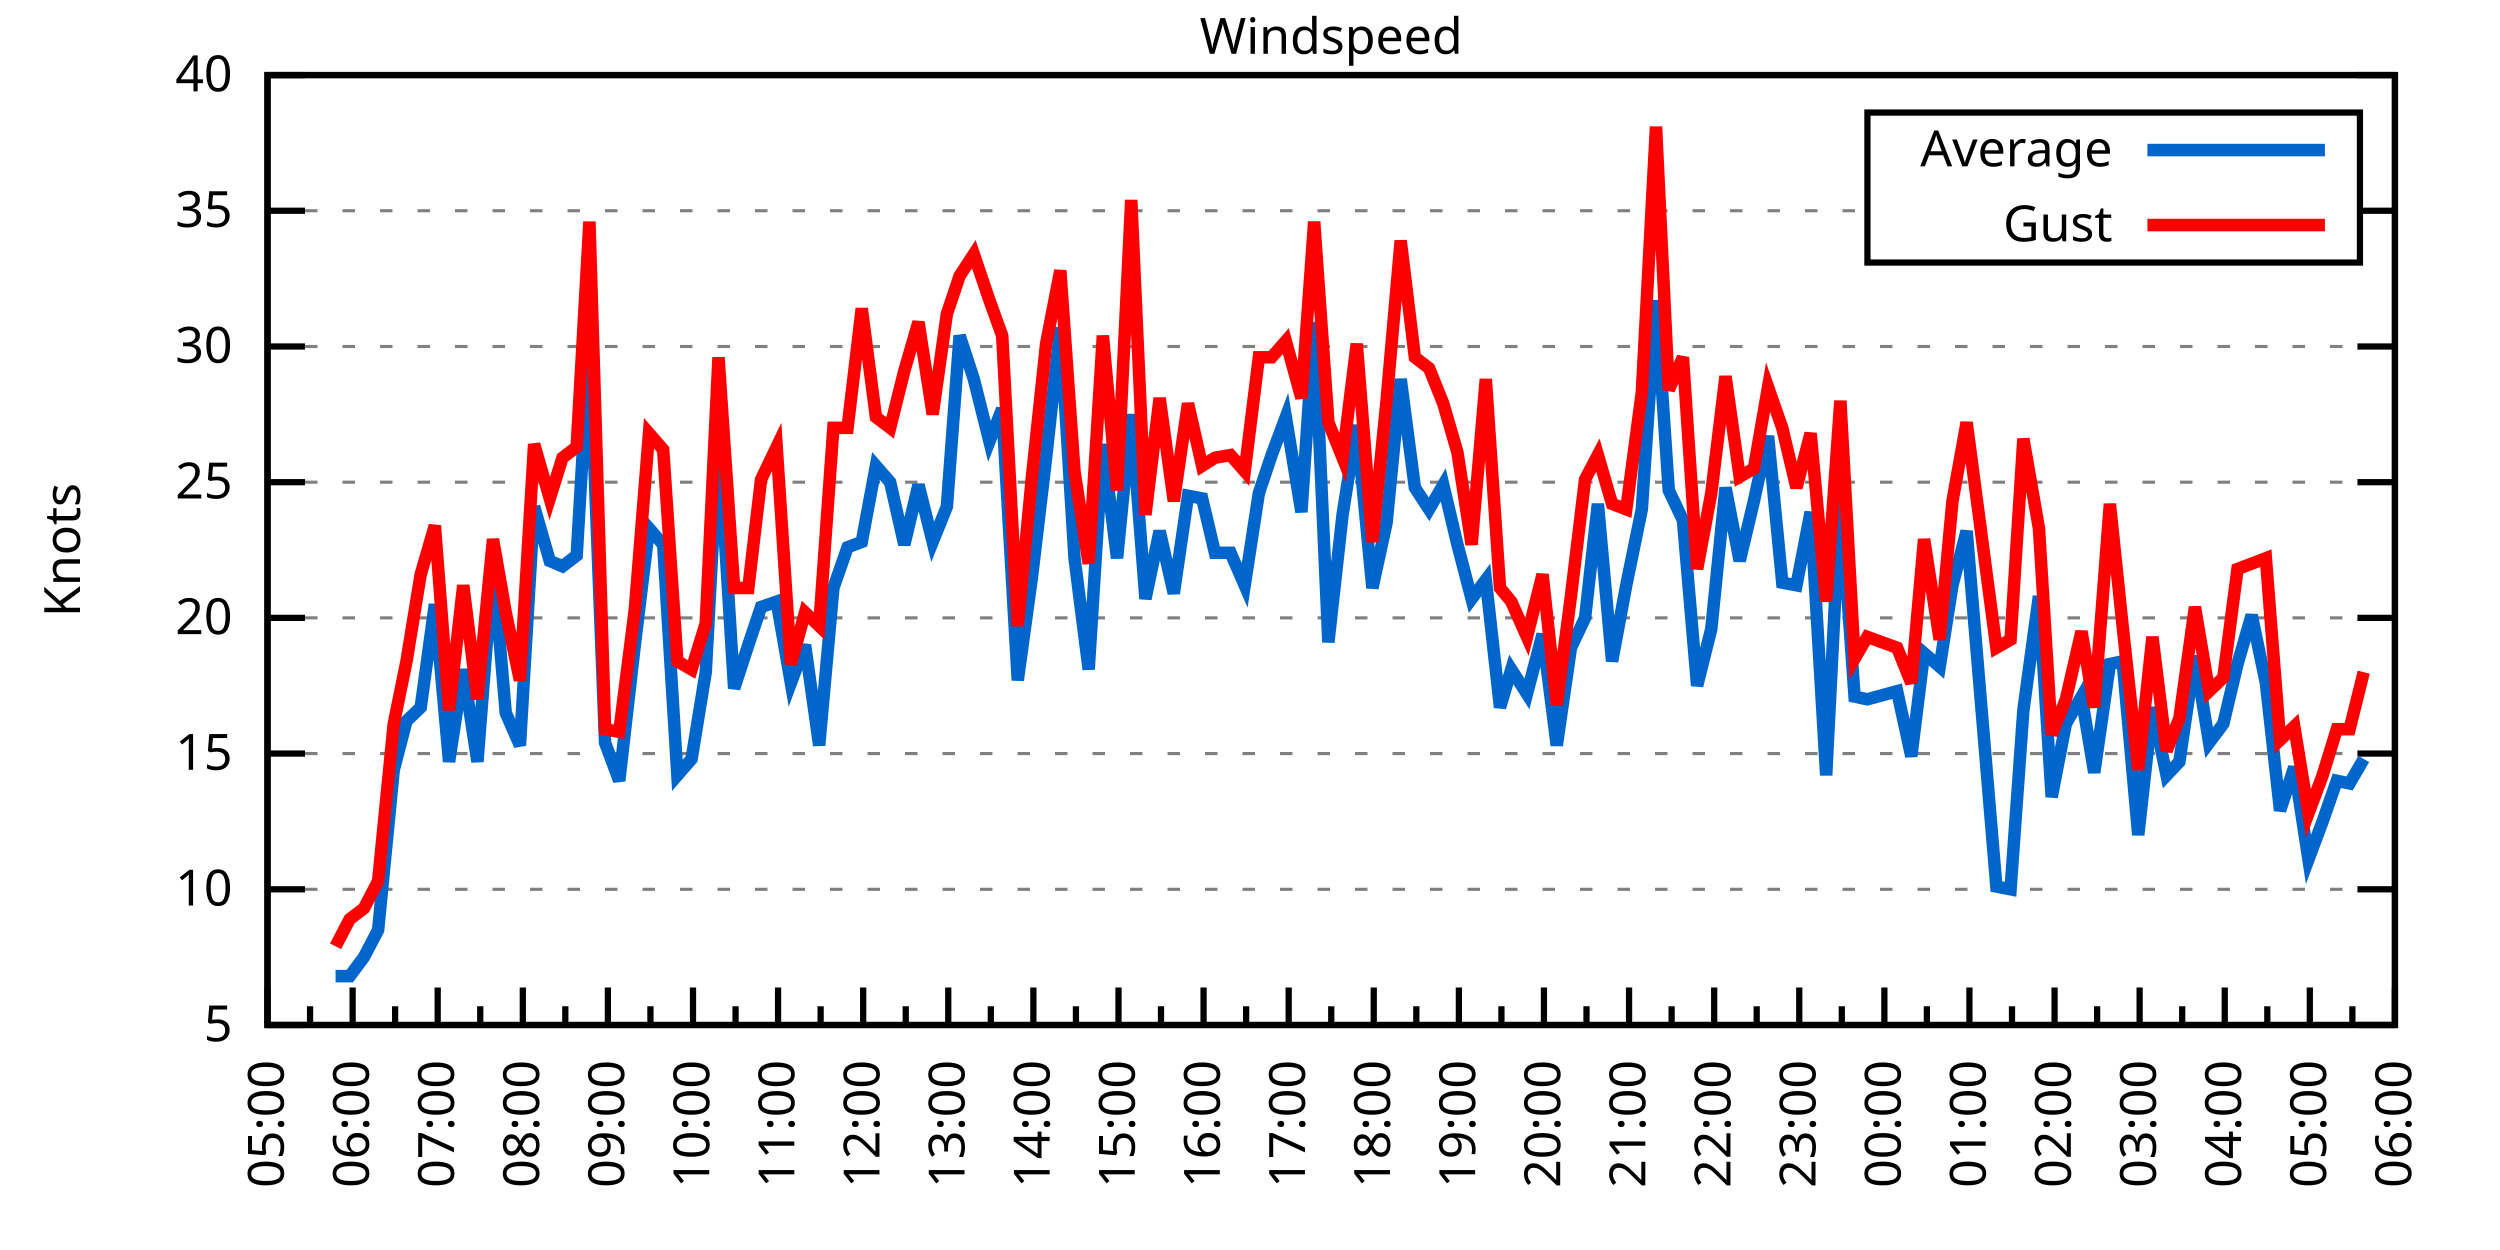
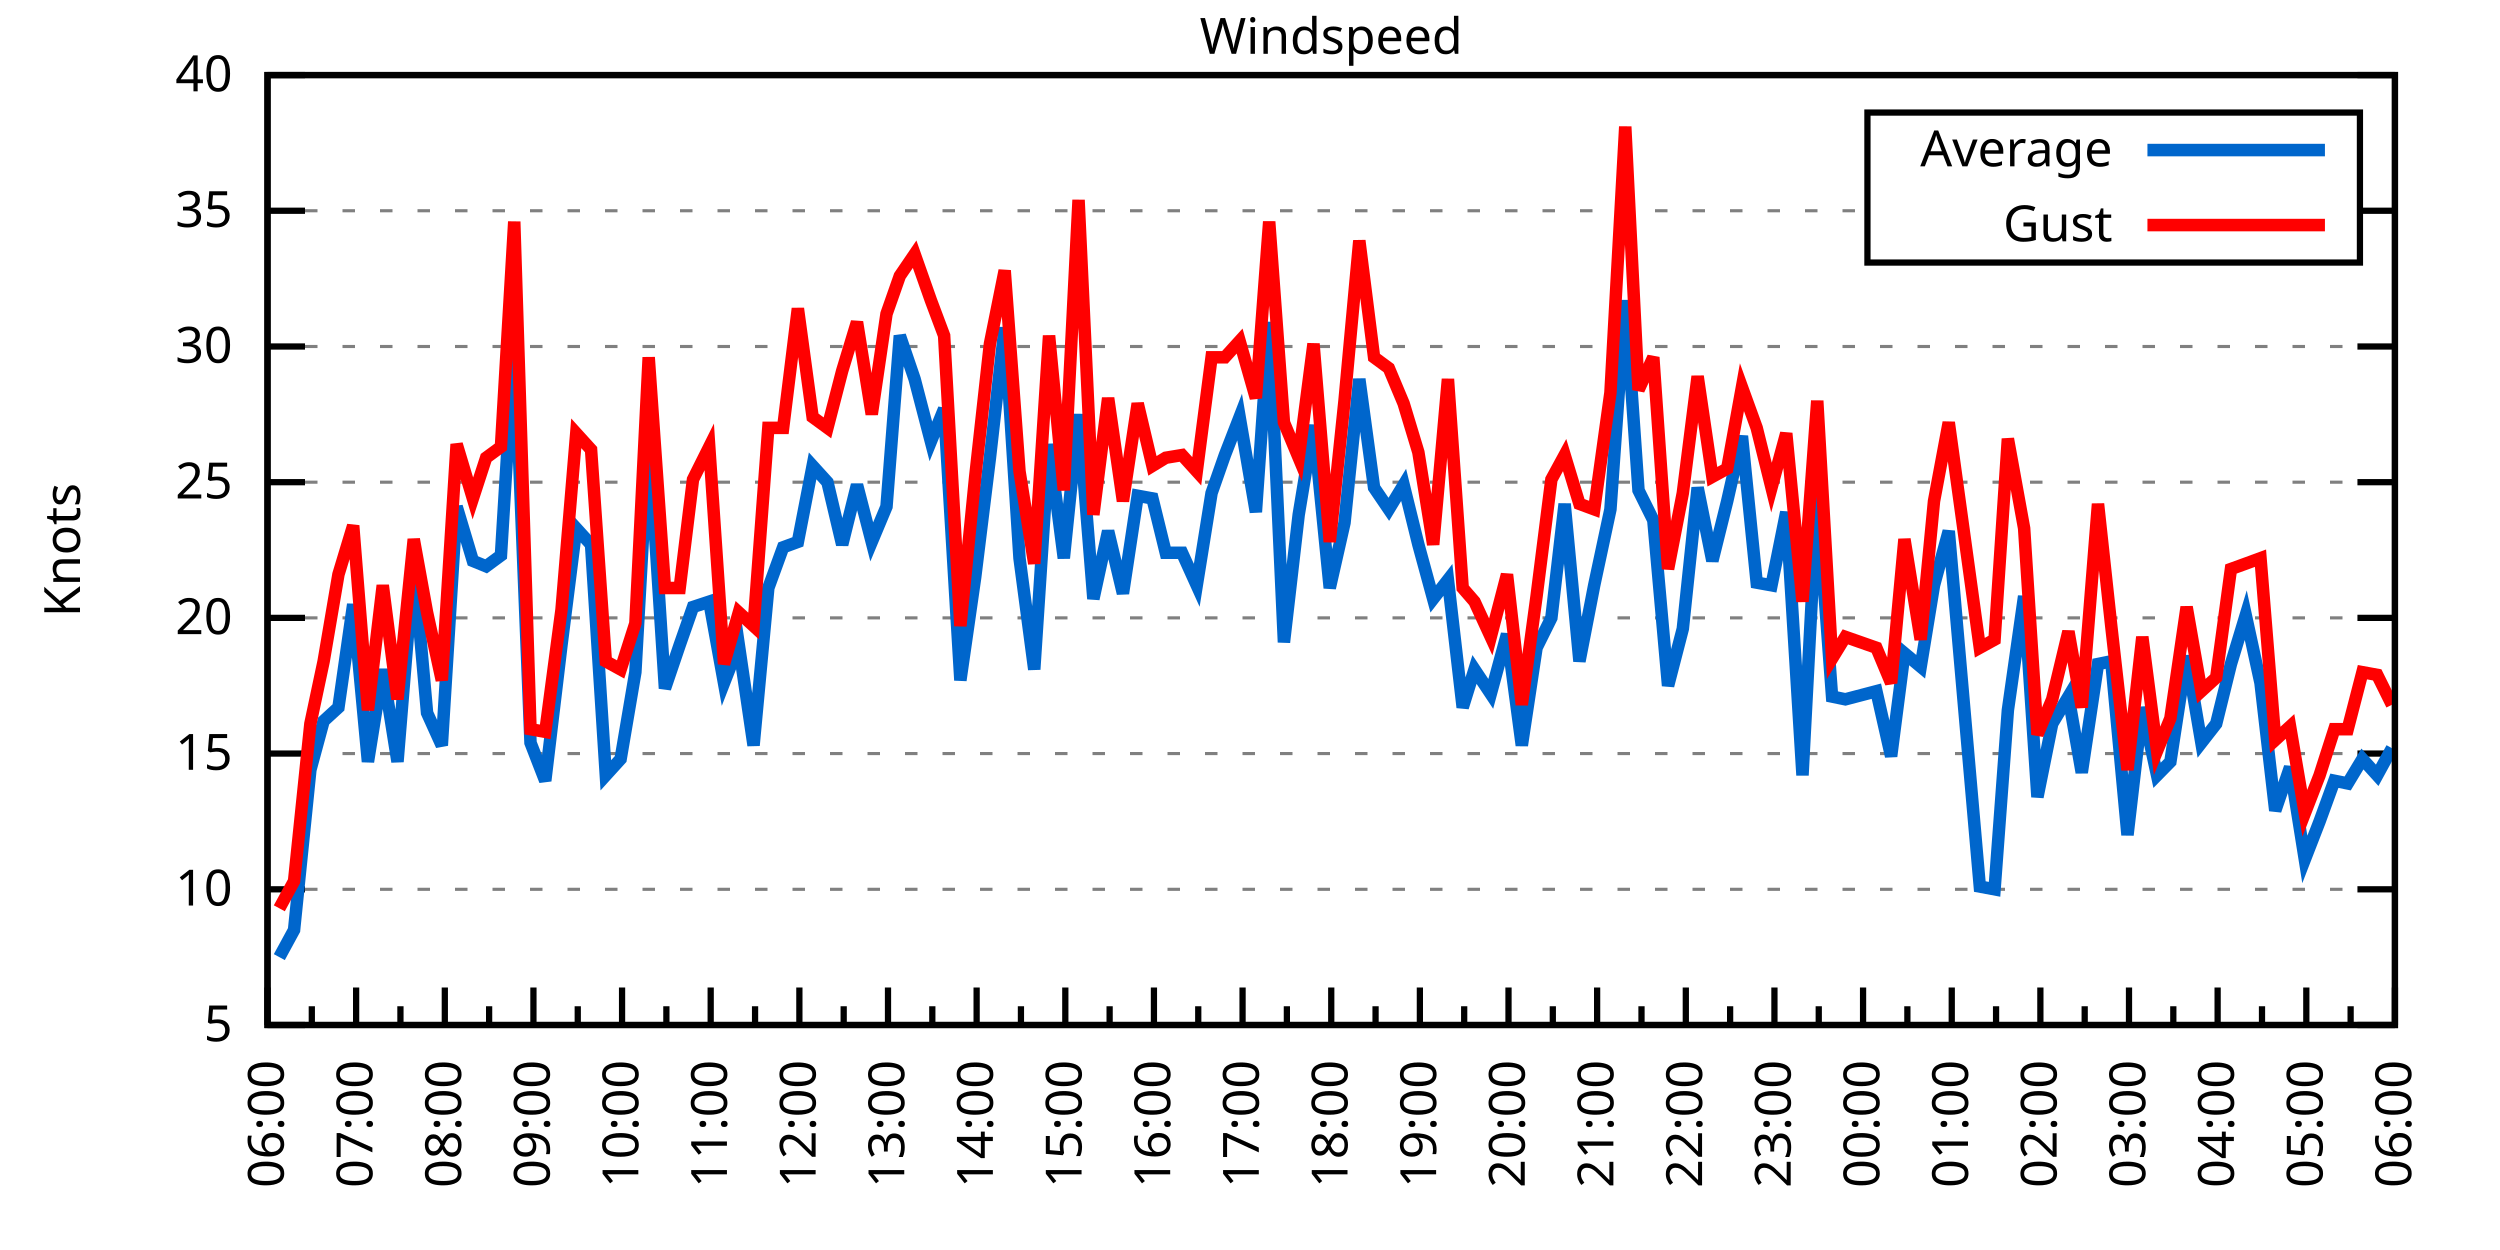
<svg xmlns="http://www.w3.org/2000/svg" xmlns:xlink="http://www.w3.org/1999/xlink" width="400" height="200" viewBox="0 0 400 200">
  <g id="gnuplot_canvas">
    <rect x="0" y="0" width="400" height="200" fill="none" />
    <defs>
      <circle id="gpDot" r="0.5" stroke-width="0.5" stroke="currentColor" />
      <path id="gpPt0" stroke-width="0.333" stroke="currentColor" d="M-1,0 h2 M0,-1 v2" />
      <path id="gpPt1" stroke-width="0.333" stroke="currentColor" d="M-1,-1 L1,1 M1,-1 L-1,1" />
      <path id="gpPt2" stroke-width="0.333" stroke="currentColor" d="M-1,0 L1,0 M0,-1 L0,1 M-1,-1 L1,1 M-1,1 L1,-1" />
      <rect id="gpPt3" stroke-width="0.333" stroke="currentColor" x="-1" y="-1" width="2" height="2" />
      <rect id="gpPt4" stroke-width="0.333" stroke="currentColor" fill="currentColor" x="-1" y="-1" width="2" height="2" />
      <circle id="gpPt5" stroke-width="0.333" stroke="currentColor" cx="0" cy="0" r="1" />
      <use xlink:href="#gpPt5" id="gpPt6" fill="currentColor" stroke="none" />
      <path id="gpPt7" stroke-width="0.333" stroke="currentColor" d="M0,-1.33 L-1.33,0.67 L1.33,0.67 z" />
      <use xlink:href="#gpPt7" id="gpPt8" fill="currentColor" stroke="none" />
      <use xlink:href="#gpPt7" id="gpPt9" stroke="currentColor" transform="rotate(180)" />
      <use xlink:href="#gpPt9" id="gpPt10" fill="currentColor" stroke="none" />
      <use xlink:href="#gpPt3" id="gpPt11" stroke="currentColor" transform="rotate(45)" />
      <use xlink:href="#gpPt11" id="gpPt12" fill="currentColor" stroke="none" />
      <path id="gpPt13" stroke-width="0.333" stroke="currentColor" d="M0,1.330 L1.265,0.411 L0.782,-1.067 L-0.782,-1.076 L-1.265,0.411 z" />
      <use xlink:href="#gpPt13" id="gpPt14" fill="currentColor" stroke="none" />
      <filter id="textbox" filterUnits="objectBoundingBox" x="0" y="0" height="1" width="1">
        <feFlood flood-color="white" flood-opacity="1" result="bgnd" />
        <feComposite in="SourceGraphic" in2="bgnd" operator="atop" />
      </filter>
      <filter id="greybox" filterUnits="objectBoundingBox" x="0" y="0" height="1" width="1">
        <feFlood flood-color="lightgrey" flood-opacity="1" result="grey" />
        <feComposite in="SourceGraphic" in2="grey" operator="atop" />
      </filter>
    </defs>
    <g fill="none" color="white" stroke="currentColor" stroke-width="1.00" stroke-linecap="butt" stroke-linejoin="miter">
</g>
    <g fill="none" color="black" stroke="currentColor" stroke-width="1.00" stroke-linecap="butt" stroke-linejoin="miter">
      <g stroke="none" shape-rendering="crispEdges">
        <polygon fill="rgb(255, 255, 255)" points="42.80,164.00 383.18,164.00 383.18,12.02 42.80,12.02 " />
      </g>
    </g>
    <g fill="none" color="black" stroke="currentColor" stroke-width="1.00" stroke-linecap="butt" stroke-linejoin="miter">
</g>
    <g fill="none" color="black" stroke="black" stroke-width="0.50" stroke-linecap="butt" stroke-linejoin="miter">
</g>
    <g fill="none" color="gray" stroke="currentColor" stroke-width="0.50" stroke-linecap="butt" stroke-linejoin="miter">
      <path stroke="gray" stroke-dasharray="2,4" class="gridline" d="M42.80,164.00 L383.19,164.00  " />
    </g>
    <g fill="none" color="gray" stroke="gray" stroke-width="1.00" stroke-linecap="butt" stroke-linejoin="miter">
</g>
    <g fill="none" color="black" stroke="currentColor" stroke-width="1.00" stroke-linecap="butt" stroke-linejoin="miter">
      <path stroke="black" d="M42.80,164.00 L48.80,164.00 M383.19,164.00 L377.19,164.00  " />
      <g transform="translate(37.20,166.60)" stroke="none" fill="black" font-family="Sans" font-size="8.00" text-anchor="end">
        <text>
          <tspan font-family="Sans"> 5</tspan>
        </text>
      </g>
    </g>
    <g fill="none" color="black" stroke="currentColor" stroke-width="1.00" stroke-linecap="butt" stroke-linejoin="miter">
</g>
    <g fill="none" color="black" stroke="black" stroke-width="0.50" stroke-linecap="butt" stroke-linejoin="miter">
</g>
    <g fill="none" color="gray" stroke="currentColor" stroke-width="0.50" stroke-linecap="butt" stroke-linejoin="miter">
      <path stroke="gray" stroke-dasharray="2,4" class="gridline" d="M42.80,142.29 L383.19,142.29  " />
    </g>
    <g fill="none" color="gray" stroke="gray" stroke-width="1.00" stroke-linecap="butt" stroke-linejoin="miter">
</g>
    <g fill="none" color="black" stroke="currentColor" stroke-width="1.00" stroke-linecap="butt" stroke-linejoin="miter">
      <path stroke="black" d="M42.80,142.29 L48.80,142.29 M383.19,142.29 L377.19,142.29  " />
      <g transform="translate(37.20,144.89)" stroke="none" fill="black" font-family="Sans" font-size="8.00" text-anchor="end">
        <text>
          <tspan font-family="Sans"> 10</tspan>
        </text>
      </g>
    </g>
    <g fill="none" color="black" stroke="currentColor" stroke-width="1.00" stroke-linecap="butt" stroke-linejoin="miter">
</g>
    <g fill="none" color="black" stroke="black" stroke-width="0.50" stroke-linecap="butt" stroke-linejoin="miter">
</g>
    <g fill="none" color="gray" stroke="currentColor" stroke-width="0.50" stroke-linecap="butt" stroke-linejoin="miter">
      <path stroke="gray" stroke-dasharray="2,4" class="gridline" d="M42.80,120.57 L383.19,120.57  " />
    </g>
    <g fill="none" color="gray" stroke="gray" stroke-width="1.00" stroke-linecap="butt" stroke-linejoin="miter">
</g>
    <g fill="none" color="black" stroke="currentColor" stroke-width="1.00" stroke-linecap="butt" stroke-linejoin="miter">
      <path stroke="black" d="M42.80,120.57 L48.80,120.57 M383.19,120.57 L377.19,120.57  " />
      <g transform="translate(37.20,123.17)" stroke="none" fill="black" font-family="Sans" font-size="8.00" text-anchor="end">
        <text>
          <tspan font-family="Sans"> 15</tspan>
        </text>
      </g>
    </g>
    <g fill="none" color="black" stroke="currentColor" stroke-width="1.00" stroke-linecap="butt" stroke-linejoin="miter">
</g>
    <g fill="none" color="black" stroke="black" stroke-width="0.50" stroke-linecap="butt" stroke-linejoin="miter">
</g>
    <g fill="none" color="gray" stroke="currentColor" stroke-width="0.50" stroke-linecap="butt" stroke-linejoin="miter">
      <path stroke="gray" stroke-dasharray="2,4" class="gridline" d="M42.80,98.86 L383.19,98.86  " />
    </g>
    <g fill="none" color="gray" stroke="gray" stroke-width="1.00" stroke-linecap="butt" stroke-linejoin="miter">
</g>
    <g fill="none" color="black" stroke="currentColor" stroke-width="1.00" stroke-linecap="butt" stroke-linejoin="miter">
      <path stroke="black" d="M42.80,98.86 L48.80,98.86 M383.19,98.86 L377.19,98.86  " />
      <g transform="translate(37.20,101.46)" stroke="none" fill="black" font-family="Sans" font-size="8.00" text-anchor="end">
        <text>
          <tspan font-family="Sans"> 20</tspan>
        </text>
      </g>
    </g>
    <g fill="none" color="black" stroke="currentColor" stroke-width="1.00" stroke-linecap="butt" stroke-linejoin="miter">
</g>
    <g fill="none" color="black" stroke="black" stroke-width="0.50" stroke-linecap="butt" stroke-linejoin="miter">
</g>
    <g fill="none" color="gray" stroke="currentColor" stroke-width="0.50" stroke-linecap="butt" stroke-linejoin="miter">
      <path stroke="gray" stroke-dasharray="2,4" class="gridline" d="M42.80,77.15 L383.19,77.15  " />
    </g>
    <g fill="none" color="gray" stroke="gray" stroke-width="1.00" stroke-linecap="butt" stroke-linejoin="miter">
</g>
    <g fill="none" color="black" stroke="currentColor" stroke-width="1.00" stroke-linecap="butt" stroke-linejoin="miter">
      <path stroke="black" d="M42.80,77.15 L48.80,77.15 M383.19,77.15 L377.19,77.15  " />
      <g transform="translate(37.20,79.75)" stroke="none" fill="black" font-family="Sans" font-size="8.00" text-anchor="end">
        <text>
          <tspan font-family="Sans"> 25</tspan>
        </text>
      </g>
    </g>
    <g fill="none" color="black" stroke="currentColor" stroke-width="1.00" stroke-linecap="butt" stroke-linejoin="miter">
</g>
    <g fill="none" color="black" stroke="black" stroke-width="0.50" stroke-linecap="butt" stroke-linejoin="miter">
</g>
    <g fill="none" color="gray" stroke="currentColor" stroke-width="0.50" stroke-linecap="butt" stroke-linejoin="miter">
      <path stroke="gray" stroke-dasharray="2,4" class="gridline" d="M42.80,55.44 L383.19,55.44  " />
    </g>
    <g fill="none" color="gray" stroke="gray" stroke-width="1.00" stroke-linecap="butt" stroke-linejoin="miter">
</g>
    <g fill="none" color="black" stroke="currentColor" stroke-width="1.00" stroke-linecap="butt" stroke-linejoin="miter">
      <path stroke="black" d="M42.80,55.44 L48.80,55.44 M383.19,55.44 L377.19,55.44  " />
      <g transform="translate(37.20,58.04)" stroke="none" fill="black" font-family="Sans" font-size="8.00" text-anchor="end">
        <text>
          <tspan font-family="Sans"> 30</tspan>
        </text>
      </g>
    </g>
    <g fill="none" color="black" stroke="currentColor" stroke-width="1.00" stroke-linecap="butt" stroke-linejoin="miter">
</g>
    <g fill="none" color="black" stroke="black" stroke-width="0.50" stroke-linecap="butt" stroke-linejoin="miter">
</g>
    <g fill="none" color="gray" stroke="currentColor" stroke-width="0.50" stroke-linecap="butt" stroke-linejoin="miter">
      <path stroke="gray" stroke-dasharray="2,4" class="gridline" d="M42.80,33.72 L298.79,33.72 M377.59,33.72 L383.19,33.72  " />
    </g>
    <g fill="none" color="gray" stroke="gray" stroke-width="1.00" stroke-linecap="butt" stroke-linejoin="miter">
</g>
    <g fill="none" color="black" stroke="currentColor" stroke-width="1.00" stroke-linecap="butt" stroke-linejoin="miter">
      <path stroke="black" d="M42.80,33.72 L48.80,33.72 M383.19,33.72 L377.19,33.72  " />
      <g transform="translate(37.20,36.32)" stroke="none" fill="black" font-family="Sans" font-size="8.00" text-anchor="end">
        <text>
          <tspan font-family="Sans"> 35</tspan>
        </text>
      </g>
    </g>
    <g fill="none" color="black" stroke="currentColor" stroke-width="1.00" stroke-linecap="butt" stroke-linejoin="miter">
</g>
    <g fill="none" color="black" stroke="black" stroke-width="0.50" stroke-linecap="butt" stroke-linejoin="miter">
</g>
    <g fill="none" color="gray" stroke="currentColor" stroke-width="0.50" stroke-linecap="butt" stroke-linejoin="miter">
      <path stroke="gray" stroke-dasharray="2,4" class="gridline" d="M42.80,12.01 L383.19,12.01  " />
    </g>
    <g fill="none" color="gray" stroke="gray" stroke-width="1.00" stroke-linecap="butt" stroke-linejoin="miter">
</g>
    <g fill="none" color="black" stroke="currentColor" stroke-width="1.00" stroke-linecap="butt" stroke-linejoin="miter">
      <path stroke="black" d="M42.80,12.01 L48.80,12.01 M383.19,12.01 L377.19,12.01  " />
      <g transform="translate(37.20,14.61)" stroke="none" fill="black" font-family="Sans" font-size="8.00" text-anchor="end">
        <text>
          <tspan font-family="Sans"> 40</tspan>
        </text>
      </g>
    </g>
    <g fill="none" color="black" stroke="currentColor" stroke-width="1.00" stroke-linecap="butt" stroke-linejoin="miter">
      <path stroke="black" d="M42.80,164.00 L42.80,158.00  " />
      <g transform="translate(45.40,169.60) rotate(270)" stroke="none" fill="black" font-family="Sans" font-size="8.00" text-anchor="end">
        <text>
+           <tspan font-family="Sans">06:00</tspan>
+         </text>
+       </g>
+     </g>
+     <g fill="none" color="black" stroke="currentColor" stroke-width="1.00" stroke-linecap="butt" stroke-linejoin="miter">
+       <path stroke="black" d="M49.89,164.00 L49.89,161.00 M56.98,164.00 L56.98,158.00  " />
+       <g transform="translate(59.58,169.60) rotate(270)" stroke="none" fill="black" font-family="Sans" font-size="8.00" text-anchor="end">
+         <text>
+           <tspan font-family="Sans">07:00</tspan>
+         </text>
+       </g>
+     </g>
+     <g fill="none" color="black" stroke="currentColor" stroke-width="1.00" stroke-linecap="butt" stroke-linejoin="miter">
+       <path stroke="black" d="M64.07,164.00 L64.07,161.00 M71.17,164.00 L71.17,158.00  " />
+       <g transform="translate(73.77,169.60) rotate(270)" stroke="none" fill="black" font-family="Sans" font-size="8.00" text-anchor="end">
+         <text>
+           <tspan font-family="Sans">08:00</tspan>
+         </text>
+       </g>
+     </g>
+     <g fill="none" color="black" stroke="currentColor" stroke-width="1.00" stroke-linecap="butt" stroke-linejoin="miter">
+       <path stroke="black" d="M78.26,164.00 L78.26,161.00 M85.35,164.00 L85.35,158.00  " />
+       <g transform="translate(87.95,169.60) rotate(270)" stroke="none" fill="black" font-family="Sans" font-size="8.00" text-anchor="end">
+         <text>
+           <tspan font-family="Sans">09:00</tspan>
+         </text>
+       </g>
+     </g>
+     <g fill="none" color="black" stroke="currentColor" stroke-width="1.00" stroke-linecap="butt" stroke-linejoin="miter">
+       <path stroke="black" d="M92.44,164.00 L92.44,161.00 M99.53,164.00 L99.53,158.00  " />
+       <g transform="translate(102.13,169.60) rotate(270)" stroke="none" fill="black" font-family="Sans" font-size="8.00" text-anchor="end">
+         <text>
+           <tspan font-family="Sans">10:00</tspan>
+         </text>
+       </g>
+     </g>
+     <g fill="none" color="black" stroke="currentColor" stroke-width="1.00" stroke-linecap="butt" stroke-linejoin="miter">
+       <path stroke="black" d="M106.62,164.00 L106.62,161.00 M113.71,164.00 L113.71,158.00  " />
+       <g transform="translate(116.31,169.60) rotate(270)" stroke="none" fill="black" font-family="Sans" font-size="8.00" text-anchor="end">
+         <text>
+           <tspan font-family="Sans">11:00</tspan>
+         </text>
+       </g>
+     </g>
+     <g fill="none" color="black" stroke="currentColor" stroke-width="1.00" stroke-linecap="butt" stroke-linejoin="miter">
+       <path stroke="black" d="M120.81,164.00 L120.81,161.00 M127.90,164.00 L127.90,158.00  " />
+       <g transform="translate(130.50,169.60) rotate(270)" stroke="none" fill="black" font-family="Sans" font-size="8.00" text-anchor="end">
+         <text>
+           <tspan font-family="Sans">12:00</tspan>
+         </text>
+       </g>
+     </g>
+     <g fill="none" color="black" stroke="currentColor" stroke-width="1.00" stroke-linecap="butt" stroke-linejoin="miter">
+       <path stroke="black" d="M134.99,164.00 L134.99,161.00 M142.08,164.00 L142.08,158.00  " />
+       <g transform="translate(144.68,169.60) rotate(270)" stroke="none" fill="black" font-family="Sans" font-size="8.00" text-anchor="end">
+         <text>
+           <tspan font-family="Sans">13:00</tspan>
+         </text>
+       </g>
+     </g>
+     <g fill="none" color="black" stroke="currentColor" stroke-width="1.00" stroke-linecap="butt" stroke-linejoin="miter">
+       <path stroke="black" d="M149.17,164.00 L149.17,161.00 M156.26,164.00 L156.26,158.00  " />
+       <g transform="translate(158.86,169.60) rotate(270)" stroke="none" fill="black" font-family="Sans" font-size="8.00" text-anchor="end">
+         <text>
+           <tspan font-family="Sans">14:00</tspan>
+         </text>
+       </g>
+     </g>
+     <g fill="none" color="black" stroke="currentColor" stroke-width="1.00" stroke-linecap="butt" stroke-linejoin="miter">
+       <path stroke="black" d="M163.35,164.00 L163.35,161.00 M170.45,164.00 L170.45,158.00  " />
+       <g transform="translate(173.05,169.60) rotate(270)" stroke="none" fill="black" font-family="Sans" font-size="8.00" text-anchor="end">
+         <text>
+           <tspan font-family="Sans">15:00</tspan>
+         </text>
+       </g>
+     </g>
+     <g fill="none" color="black" stroke="currentColor" stroke-width="1.00" stroke-linecap="butt" stroke-linejoin="miter">
+       <path stroke="black" d="M177.54,164.00 L177.54,161.00 M184.63,164.00 L184.63,158.00  " />
+       <g transform="translate(187.23,169.60) rotate(270)" stroke="none" fill="black" font-family="Sans" font-size="8.00" text-anchor="end">
+         <text>
+           <tspan font-family="Sans">16:00</tspan>
+         </text>
+       </g>
+     </g>
+     <g fill="none" color="black" stroke="currentColor" stroke-width="1.00" stroke-linecap="butt" stroke-linejoin="miter">
+       <path stroke="black" d="M191.72,164.00 L191.72,161.00 M198.81,164.00 L198.81,158.00  " />
+       <g transform="translate(201.41,169.60) rotate(270)" stroke="none" fill="black" font-family="Sans" font-size="8.00" text-anchor="end">
+         <text>
+           <tspan font-family="Sans">17:00</tspan>
+         </text>
+       </g>
+     </g>
+     <g fill="none" color="black" stroke="currentColor" stroke-width="1.00" stroke-linecap="butt" stroke-linejoin="miter">
+       <path stroke="black" d="M205.90,164.00 L205.90,161.00 M213.00,164.00 L213.00,158.00  " />
+       <g transform="translate(215.60,169.60) rotate(270)" stroke="none" fill="black" font-family="Sans" font-size="8.00" text-anchor="end">
+         <text>
+           <tspan font-family="Sans">18:00</tspan>
+         </text>
+       </g>
+     </g>
+     <g fill="none" color="black" stroke="currentColor" stroke-width="1.00" stroke-linecap="butt" stroke-linejoin="miter">
+       <path stroke="black" d="M220.09,164.00 L220.09,161.00 M227.18,164.00 L227.18,158.00  " />
+       <g transform="translate(229.78,169.60) rotate(270)" stroke="none" fill="black" font-family="Sans" font-size="8.00" text-anchor="end">
+         <text>
+           <tspan font-family="Sans">19:00</tspan>
+         </text>
+       </g>
+     </g>
+     <g fill="none" color="black" stroke="currentColor" stroke-width="1.00" stroke-linecap="butt" stroke-linejoin="miter">
+       <path stroke="black" d="M234.27,164.00 L234.27,161.00 M241.36,164.00 L241.36,158.00  " />
+       <g transform="translate(243.96,169.60) rotate(270)" stroke="none" fill="black" font-family="Sans" font-size="8.00" text-anchor="end">
+         <text>
+           <tspan font-family="Sans">20:00</tspan>
+         </text>
+       </g>
+     </g>
+     <g fill="none" color="black" stroke="currentColor" stroke-width="1.00" stroke-linecap="butt" stroke-linejoin="miter">
+       <path stroke="black" d="M248.45,164.00 L248.45,161.00 M255.54,164.00 L255.54,158.00  " />
+       <g transform="translate(258.14,169.60) rotate(270)" stroke="none" fill="black" font-family="Sans" font-size="8.00" text-anchor="end">
+         <text>
+           <tspan font-family="Sans">21:00</tspan>
+         </text>
+       </g>
+     </g>
+     <g fill="none" color="black" stroke="currentColor" stroke-width="1.00" stroke-linecap="butt" stroke-linejoin="miter">
+       <path stroke="black" d="M262.64,164.00 L262.64,161.00 M269.73,164.00 L269.73,158.00  " />
+       <g transform="translate(272.33,169.60) rotate(270)" stroke="none" fill="black" font-family="Sans" font-size="8.00" text-anchor="end">
+         <text>
+           <tspan font-family="Sans">22:00</tspan>
+         </text>
+       </g>
+     </g>
+     <g fill="none" color="black" stroke="currentColor" stroke-width="1.00" stroke-linecap="butt" stroke-linejoin="miter">
+       <path stroke="black" d="M276.82,164.00 L276.82,161.00 M283.91,164.00 L283.91,158.00  " />
+       <g transform="translate(286.51,169.60) rotate(270)" stroke="none" fill="black" font-family="Sans" font-size="8.00" text-anchor="end">
+         <text>
+           <tspan font-family="Sans">23:00</tspan>
+         </text>
+       </g>
+     </g>
+     <g fill="none" color="black" stroke="currentColor" stroke-width="1.00" stroke-linecap="butt" stroke-linejoin="miter">
+       <path stroke="black" d="M291.00,164.00 L291.00,161.00 M298.09,164.00 L298.09,158.00  " />
+       <g transform="translate(300.69,169.60) rotate(270)" stroke="none" fill="black" font-family="Sans" font-size="8.00" text-anchor="end">
+         <text>
+           <tspan font-family="Sans">00:00</tspan>
+         </text>
+       </g>
+     </g>
+     <g fill="none" color="black" stroke="currentColor" stroke-width="1.00" stroke-linecap="butt" stroke-linejoin="miter">
+       <path stroke="black" d="M305.18,164.00 L305.18,161.00 M312.28,164.00 L312.28,158.00  " />
+       <g transform="translate(314.88,169.60) rotate(270)" stroke="none" fill="black" font-family="Sans" font-size="8.00" text-anchor="end">
+         <text>
+           <tspan font-family="Sans">01:00</tspan>
+         </text>
+       </g>
+     </g>
+     <g fill="none" color="black" stroke="currentColor" stroke-width="1.00" stroke-linecap="butt" stroke-linejoin="miter">
+       <path stroke="black" d="M319.37,164.00 L319.37,161.00 M326.46,164.00 L326.46,158.00  " />
+       <g transform="translate(329.06,169.60) rotate(270)" stroke="none" fill="black" font-family="Sans" font-size="8.00" text-anchor="end">
+         <text>
+           <tspan font-family="Sans">02:00</tspan>
+         </text>
+       </g>
+     </g>
+     <g fill="none" color="black" stroke="currentColor" stroke-width="1.00" stroke-linecap="butt" stroke-linejoin="miter">
+       <path stroke="black" d="M333.55,164.00 L333.55,161.00 M340.64,164.00 L340.64,158.00  " />
+       <g transform="translate(343.24,169.60) rotate(270)" stroke="none" fill="black" font-family="Sans" font-size="8.00" text-anchor="end">
+         <text>
+           <tspan font-family="Sans">03:00</tspan>
+         </text>
+       </g>
+     </g>
+     <g fill="none" color="black" stroke="currentColor" stroke-width="1.00" stroke-linecap="butt" stroke-linejoin="miter">
+       <path stroke="black" d="M347.73,164.00 L347.73,161.00 M354.82,164.00 L354.82,158.00  " />
+       <g transform="translate(357.42,169.60) rotate(270)" stroke="none" fill="black" font-family="Sans" font-size="8.00" text-anchor="end">
+         <text>
+           <tspan font-family="Sans">04:00</tspan>
+         </text>
+       </g>
+     </g>
+     <g fill="none" color="black" stroke="currentColor" stroke-width="1.00" stroke-linecap="butt" stroke-linejoin="miter">
+       <path stroke="black" d="M361.92,164.00 L361.92,161.00 M369.01,164.00 L369.01,158.00  " />
+       <g transform="translate(371.61,169.60) rotate(270)" stroke="none" fill="black" font-family="Sans" font-size="8.00" text-anchor="end">
+         <text>
          <tspan font-family="Sans">05:00</tspan>
        </text>
      </g>
    </g>
    <g fill="none" color="black" stroke="currentColor" stroke-width="1.00" stroke-linecap="butt" stroke-linejoin="miter">
-       <path stroke="black" d="M49.61,164.00 L49.61,161.00 M56.42,164.00 L56.42,158.00  " />
-       <g transform="translate(59.02,169.60) rotate(270)" stroke="none" fill="black" font-family="Sans" font-size="8.00" text-anchor="end">
-         <text>
-           <tspan font-family="Sans">06:00</tspan>
-         </text>
-       </g>
-     </g>
-     <g fill="none" color="black" stroke="currentColor" stroke-width="1.00" stroke-linecap="butt" stroke-linejoin="miter">
-       <path stroke="black" d="M63.22,164.00 L63.22,161.00 M70.03,164.00 L70.03,158.00  " />
-       <g transform="translate(72.63,169.60) rotate(270)" stroke="none" fill="black" font-family="Sans" font-size="8.00" text-anchor="end">
-         <text>
-           <tspan font-family="Sans">07:00</tspan>
-         </text>
-       </g>
-     </g>
-     <g fill="none" color="black" stroke="currentColor" stroke-width="1.00" stroke-linecap="butt" stroke-linejoin="miter">
-       <path stroke="black" d="M76.84,164.00 L76.84,161.00 M83.65,164.00 L83.65,158.00  " />
-       <g transform="translate(86.25,169.60) rotate(270)" stroke="none" fill="black" font-family="Sans" font-size="8.00" text-anchor="end">
-         <text>
-           <tspan font-family="Sans">08:00</tspan>
-         </text>
-       </g>
-     </g>
-     <g fill="none" color="black" stroke="currentColor" stroke-width="1.00" stroke-linecap="butt" stroke-linejoin="miter">
-       <path stroke="black" d="M90.45,164.00 L90.45,161.00 M97.26,164.00 L97.26,158.00  " />
-       <g transform="translate(99.86,169.60) rotate(270)" stroke="none" fill="black" font-family="Sans" font-size="8.00" text-anchor="end">
-         <text>
-           <tspan font-family="Sans">09:00</tspan>
-         </text>
-       </g>
-     </g>
-     <g fill="none" color="black" stroke="currentColor" stroke-width="1.00" stroke-linecap="butt" stroke-linejoin="miter">
-       <path stroke="black" d="M104.07,164.00 L104.07,161.00 M110.88,164.00 L110.88,158.00  " />
-       <g transform="translate(113.48,169.60) rotate(270)" stroke="none" fill="black" font-family="Sans" font-size="8.00" text-anchor="end">
-         <text>
-           <tspan font-family="Sans">10:00</tspan>
-         </text>
-       </g>
-     </g>
-     <g fill="none" color="black" stroke="currentColor" stroke-width="1.00" stroke-linecap="butt" stroke-linejoin="miter">
-       <path stroke="black" d="M117.69,164.00 L117.69,161.00 M124.49,164.00 L124.49,158.00  " />
-       <g transform="translate(127.09,169.60) rotate(270)" stroke="none" fill="black" font-family="Sans" font-size="8.00" text-anchor="end">
-         <text>
-           <tspan font-family="Sans">11:00</tspan>
-         </text>
-       </g>
-     </g>
-     <g fill="none" color="black" stroke="currentColor" stroke-width="1.00" stroke-linecap="butt" stroke-linejoin="miter">
-       <path stroke="black" d="M131.30,164.00 L131.30,161.00 M138.11,164.00 L138.11,158.00  " />
-       <g transform="translate(140.71,169.60) rotate(270)" stroke="none" fill="black" font-family="Sans" font-size="8.00" text-anchor="end">
-         <text>
-           <tspan font-family="Sans">12:00</tspan>
-         </text>
-       </g>
-     </g>
-     <g fill="none" color="black" stroke="currentColor" stroke-width="1.00" stroke-linecap="butt" stroke-linejoin="miter">
-       <path stroke="black" d="M144.92,164.00 L144.92,161.00 M151.72,164.00 L151.72,158.00  " />
-       <g transform="translate(154.32,169.60) rotate(270)" stroke="none" fill="black" font-family="Sans" font-size="8.00" text-anchor="end">
-         <text>
-           <tspan font-family="Sans">13:00</tspan>
-         </text>
-       </g>
-     </g>
-     <g fill="none" color="black" stroke="currentColor" stroke-width="1.00" stroke-linecap="butt" stroke-linejoin="miter">
-       <path stroke="black" d="M158.53,164.00 L158.53,161.00 M165.34,164.00 L165.34,158.00  " />
-       <g transform="translate(167.94,169.60) rotate(270)" stroke="none" fill="black" font-family="Sans" font-size="8.00" text-anchor="end">
-         <text>
-           <tspan font-family="Sans">14:00</tspan>
-         </text>
-       </g>
-     </g>
-     <g fill="none" color="black" stroke="currentColor" stroke-width="1.00" stroke-linecap="butt" stroke-linejoin="miter">
-       <path stroke="black" d="M172.15,164.00 L172.15,161.00 M178.96,164.00 L178.96,158.00  " />
-       <g transform="translate(181.56,169.60) rotate(270)" stroke="none" fill="black" font-family="Sans" font-size="8.00" text-anchor="end">
-         <text>
-           <tspan font-family="Sans">15:00</tspan>
-         </text>
-       </g>
-     </g>
-     <g fill="none" color="black" stroke="currentColor" stroke-width="1.00" stroke-linecap="butt" stroke-linejoin="miter">
-       <path stroke="black" d="M185.76,164.00 L185.76,161.00 M192.57,164.00 L192.57,158.00  " />
-       <g transform="translate(195.17,169.60) rotate(270)" stroke="none" fill="black" font-family="Sans" font-size="8.00" text-anchor="end">
-         <text>
-           <tspan font-family="Sans">16:00</tspan>
-         </text>
-       </g>
-     </g>
-     <g fill="none" color="black" stroke="currentColor" stroke-width="1.00" stroke-linecap="butt" stroke-linejoin="miter">
-       <path stroke="black" d="M199.38,164.00 L199.38,161.00 M206.19,164.00 L206.19,158.00  " />
-       <g transform="translate(208.79,169.60) rotate(270)" stroke="none" fill="black" font-family="Sans" font-size="8.00" text-anchor="end">
-         <text>
-           <tspan font-family="Sans">17:00</tspan>
-         </text>
-       </g>
-     </g>
-     <g fill="none" color="black" stroke="currentColor" stroke-width="1.00" stroke-linecap="butt" stroke-linejoin="miter">
-       <path stroke="black" d="M213.00,164.00 L213.00,161.00 M219.80,164.00 L219.80,158.00  " />
-       <g transform="translate(222.40,169.60) rotate(270)" stroke="none" fill="black" font-family="Sans" font-size="8.00" text-anchor="end">
-         <text>
-           <tspan font-family="Sans">18:00</tspan>
-         </text>
-       </g>
-     </g>
-     <g fill="none" color="black" stroke="currentColor" stroke-width="1.00" stroke-linecap="butt" stroke-linejoin="miter">
-       <path stroke="black" d="M226.61,164.00 L226.61,161.00 M233.42,164.00 L233.42,158.00  " />
-       <g transform="translate(236.02,169.60) rotate(270)" stroke="none" fill="black" font-family="Sans" font-size="8.00" text-anchor="end">
-         <text>
-           <tspan font-family="Sans">19:00</tspan>
-         </text>
-       </g>
-     </g>
-     <g fill="none" color="black" stroke="currentColor" stroke-width="1.00" stroke-linecap="butt" stroke-linejoin="miter">
-       <path stroke="black" d="M240.23,164.00 L240.23,161.00 M247.03,164.00 L247.03,158.00  " />
-       <g transform="translate(249.63,169.60) rotate(270)" stroke="none" fill="black" font-family="Sans" font-size="8.00" text-anchor="end">
-         <text>
-           <tspan font-family="Sans">20:00</tspan>
-         </text>
-       </g>
-     </g>
-     <g fill="none" color="black" stroke="currentColor" stroke-width="1.00" stroke-linecap="butt" stroke-linejoin="miter">
-       <path stroke="black" d="M253.84,164.00 L253.84,161.00 M260.65,164.00 L260.65,158.00  " />
-       <g transform="translate(263.25,169.60) rotate(270)" stroke="none" fill="black" font-family="Sans" font-size="8.00" text-anchor="end">
-         <text>
-           <tspan font-family="Sans">21:00</tspan>
-         </text>
-       </g>
-     </g>
-     <g fill="none" color="black" stroke="currentColor" stroke-width="1.00" stroke-linecap="butt" stroke-linejoin="miter">
-       <path stroke="black" d="M267.46,164.00 L267.46,161.00 M274.27,164.00 L274.27,158.00  " />
-       <g transform="translate(276.87,169.60) rotate(270)" stroke="none" fill="black" font-family="Sans" font-size="8.00" text-anchor="end">
-         <text>
-           <tspan font-family="Sans">22:00</tspan>
-         </text>
-       </g>
-     </g>
-     <g fill="none" color="black" stroke="currentColor" stroke-width="1.00" stroke-linecap="butt" stroke-linejoin="miter">
-       <path stroke="black" d="M281.07,164.00 L281.07,161.00 M287.88,164.00 L287.88,158.00  " />
-       <g transform="translate(290.48,169.60) rotate(270)" stroke="none" fill="black" font-family="Sans" font-size="8.00" text-anchor="end">
-         <text>
-           <tspan font-family="Sans">23:00</tspan>
-         </text>
-       </g>
-     </g>
-     <g fill="none" color="black" stroke="currentColor" stroke-width="1.00" stroke-linecap="butt" stroke-linejoin="miter">
-       <path stroke="black" d="M294.69,164.00 L294.69,161.00 M301.50,164.00 L301.50,158.00  " />
-       <g transform="translate(304.10,169.60) rotate(270)" stroke="none" fill="black" font-family="Sans" font-size="8.00" text-anchor="end">
-         <text>
-           <tspan font-family="Sans">00:00</tspan>
-         </text>
-       </g>
-     </g>
-     <g fill="none" color="black" stroke="currentColor" stroke-width="1.00" stroke-linecap="butt" stroke-linejoin="miter">
-       <path stroke="black" d="M308.30,164.00 L308.30,161.00 M315.11,164.00 L315.11,158.00  " />
-       <g transform="translate(317.71,169.60) rotate(270)" stroke="none" fill="black" font-family="Sans" font-size="8.00" text-anchor="end">
-         <text>
-           <tspan font-family="Sans">01:00</tspan>
-         </text>
-       </g>
-     </g>
-     <g fill="none" color="black" stroke="currentColor" stroke-width="1.00" stroke-linecap="butt" stroke-linejoin="miter">
-       <path stroke="black" d="M321.92,164.00 L321.92,161.00 M328.73,164.00 L328.73,158.00  " />
-       <g transform="translate(331.33,169.60) rotate(270)" stroke="none" fill="black" font-family="Sans" font-size="8.00" text-anchor="end">
-         <text>
-           <tspan font-family="Sans">02:00</tspan>
-         </text>
-       </g>
-     </g>
-     <g fill="none" color="black" stroke="currentColor" stroke-width="1.00" stroke-linecap="butt" stroke-linejoin="miter">
-       <path stroke="black" d="M335.54,164.00 L335.54,161.00 M342.34,164.00 L342.34,158.00  " />
-       <g transform="translate(344.94,169.60) rotate(270)" stroke="none" fill="black" font-family="Sans" font-size="8.00" text-anchor="end">
-         <text>
-           <tspan font-family="Sans">03:00</tspan>
-         </text>
-       </g>
-     </g>
-     <g fill="none" color="black" stroke="currentColor" stroke-width="1.00" stroke-linecap="butt" stroke-linejoin="miter">
-       <path stroke="black" d="M349.15,164.00 L349.15,161.00 M355.96,164.00 L355.96,158.00  " />
-       <g transform="translate(358.56,169.60) rotate(270)" stroke="none" fill="black" font-family="Sans" font-size="8.00" text-anchor="end">
-         <text>
-           <tspan font-family="Sans">04:00</tspan>
-         </text>
-       </g>
-     </g>
-     <g fill="none" color="black" stroke="currentColor" stroke-width="1.00" stroke-linecap="butt" stroke-linejoin="miter">
-       <path stroke="black" d="M362.77,164.00 L362.77,161.00 M369.57,164.00 L369.57,158.00  " />
-       <g transform="translate(372.17,169.60) rotate(270)" stroke="none" fill="black" font-family="Sans" font-size="8.00" text-anchor="end">
-         <text>
-           <tspan font-family="Sans">05:00</tspan>
-         </text>
-       </g>
-     </g>
-     <g fill="none" color="black" stroke="currentColor" stroke-width="1.00" stroke-linecap="butt" stroke-linejoin="miter">
-       <path stroke="black" d="M376.38,164.00 L376.38,161.00 M383.19,164.00 L383.19,158.00  " />
+       <path stroke="black" d="M376.10,164.00 L376.10,161.00 M383.19,164.00 L383.19,158.00  " />
      <g transform="translate(385.79,169.60) rotate(270)" stroke="none" fill="black" font-family="Sans" font-size="8.00" text-anchor="end">
        <text>
          <tspan font-family="Sans">06:00</tspan>
        </text>
      </g>
    </g>
    <g fill="none" color="black" stroke="currentColor" stroke-width="1.00" stroke-linecap="butt" stroke-linejoin="miter">
</g>
    <g fill="none" color="black" stroke="currentColor" stroke-width="1.00" stroke-linecap="butt" stroke-linejoin="miter">
      <path stroke="black" d="M42.80,12.01 L42.80,164.00 L383.19,164.00 L383.19,12.01 L42.80,12.01 Z  " />
    </g>
    <g fill="none" color="black" stroke="currentColor" stroke-width="1.00" stroke-linecap="butt" stroke-linejoin="miter">
      <g transform="translate(12.80,88.01) rotate(270)" stroke="none" fill="black" font-family="Sans" font-size="8.00" text-anchor="middle">
        <text>
          <tspan font-family="Sans">Knots</tspan>
        </text>
      </g>
    </g>
    <g fill="none" color="black" stroke="currentColor" stroke-width="1.00" stroke-linecap="butt" stroke-linejoin="miter">
</g>
    <g fill="none" color="black" stroke="currentColor" stroke-width="1.00" stroke-linecap="butt" stroke-linejoin="miter">
      <path stroke="black" d="M298.79,42.01 L298.79,18.01 L377.59,18.01 L377.59,42.01 L298.79,42.01 Z  " />
    </g>
    <g id="Windspeed_plot_1">
      <g fill="none" color="white" stroke="black" stroke-width="2.00" stroke-linecap="butt" stroke-linejoin="miter">
</g>
      <g fill="none" color="black" stroke="currentColor" stroke-width="2.00" stroke-linecap="butt" stroke-linejoin="miter">
        <g transform="translate(337.99,26.61)" stroke="none" fill="black" font-family="Sans" font-size="8.00" text-anchor="end">
          <text>
            <tspan font-family="Sans">Average</tspan>
          </text>
        </g>
      </g>
      <g fill="none" color="black" stroke="currentColor" stroke-width="2.00" stroke-linecap="butt" stroke-linejoin="miter">
-         <path stroke="rgb(  0, 102, 204)" d="M343.59,24.01 L371.99,24.01 M53.69,156.18 L55.96,156.18 L58.23,153.14 L60.50,148.80 L63.00,123.18 L65.04,115.36   L67.31,113.19 L69.58,96.69 L71.85,121.88 L74.12,107.11 L76.39,121.88 L78.88,90.18 L80.92,114.06 L83.19,119.27   L85.46,81.06 L87.96,89.74 L90.00,90.61 L92.27,88.87 L94.31,54.13 L96.81,118.84 L99.08,124.92 L101.57,103.20   L103.84,84.53 L106.11,87.14 L108.38,124.05 L110.65,121.44 L112.92,107.55 L114.96,69.77 L117.46,110.15 L119.73,103.20   L121.77,97.12 L124.27,96.26 L126.54,109.28 L128.81,103.20 L131.07,119.27 L133.34,94.08 L135.61,87.57 L137.88,86.70   L140.15,74.54 L142.42,77.15 L144.69,87.14 L146.96,77.58 L149.23,86.70 L151.50,81.06 L153.54,53.70 L155.81,60.65   L158.31,70.63 L160.35,65.42 L162.84,108.85 L165.11,92.35 L167.38,73.24 L169.65,52.40 L171.92,89.31 L174.19,107.11   L176.46,71.07 L178.73,89.31 L181.00,66.29 L183.27,95.82 L185.54,84.97 L187.81,94.95 L190.08,79.32 L192.34,79.75   L194.39,88.44 L196.88,88.44 L199.15,93.65 L201.42,78.89 L203.46,72.81 L205.73,66.73 L208.23,81.93 L210.27,51.53   L212.54,102.77 L214.81,82.36 L217.08,68.03 L219.58,94.08 L221.85,83.66 L224.11,60.65 L226.38,78.02 L228.65,81.49   L230.92,77.58 L233.19,87.14 L235.46,95.82 L237.73,92.78 L240.00,113.19 L241.81,107.11 L244.31,111.02 L246.81,101.47   L249.08,119.27 L251.35,103.64 L253.61,98.86 L255.66,80.62 L257.93,105.81 L260.20,93.65 L262.69,81.49 L264.96,48.05   L267.00,78.45 L269.27,83.23 L271.54,109.72 L273.81,100.60 L276.08,78.02 L278.35,89.74 L280.62,80.19 L282.89,69.77   L285.16,93.22 L287.43,93.65 L289.70,81.93 L292.19,124.05 L294.46,79.32 L296.73,111.45 L298.77,111.89 L303.54,110.59   L305.81,121.01 L307.85,104.51 L310.35,106.68 L312.39,93.65 L314.66,84.97 L319.42,141.85 L321.69,142.29 L323.74,113.63   L326.23,95.39 L328.27,127.52 L330.54,115.80 L333.04,111.45 L335.08,123.61 L337.58,106.24 L339.62,105.81 L342.12,133.60   L344.39,113.19 L346.65,124.05 L348.70,121.88 L351.19,104.94 L353.46,118.84 L355.73,115.80 L358.00,106.24 L360.27,98.43   L362.54,109.28 L364.81,129.69 L367.08,122.75 L369.35,137.51 L371.62,131.43 L373.89,124.92 L375.93,125.35 L378.20,121.44    " />
+         <path stroke="rgb(  0, 102, 204)" d="M343.59,24.01 L371.99,24.01 M44.69,153.14 L47.05,148.80 L49.66,123.18 L51.78,115.36 L54.15,113.19 L56.51,96.69   L58.87,121.88 L61.24,107.11 L63.60,121.88 L66.20,90.18 L68.33,114.06 L70.69,119.27 L73.06,81.06 L75.66,89.74   L77.78,90.61 L80.15,88.87 L82.28,54.13 L84.88,118.84 L87.24,124.92 L89.84,103.20 L92.20,84.53 L94.57,87.14   L96.93,124.05 L99.30,121.44 L101.66,107.55 L103.79,69.77 L106.39,110.15 L108.75,103.20 L110.88,97.12 L113.48,96.26   L115.84,109.28 L118.21,103.20 L120.57,119.27 L122.93,94.08 L125.30,87.57 L127.66,86.70 L130.02,74.54 L132.39,77.15   L134.75,87.14 L137.12,77.58 L139.48,86.70 L141.84,81.06 L143.97,53.70 L146.34,60.65 L148.94,70.63 L151.06,65.42   L153.66,108.85 L156.03,92.35 L158.39,73.24 L160.75,52.40 L163.12,89.31 L165.48,107.11 L167.85,71.07 L170.21,89.31   L172.57,66.29 L174.94,95.82 L177.30,84.97 L179.67,94.95 L182.03,79.32 L184.39,79.75 L186.52,88.44 L189.12,88.44   L191.48,93.65 L193.85,78.89 L195.98,72.81 L198.34,66.73 L200.94,81.93 L203.07,51.53 L205.43,102.77 L207.79,82.36   L210.16,68.03 L212.76,94.08 L215.12,83.66 L217.49,60.65 L219.85,78.02 L222.21,81.49 L224.58,77.58 L226.94,87.14   L229.31,95.82 L231.67,92.78 L234.03,113.19 L235.92,107.11 L238.52,111.02 L241.12,101.47 L243.49,119.27 L245.85,103.64   L248.22,98.86 L250.34,80.62 L252.71,105.81 L255.07,93.65 L257.67,81.49 L260.04,48.05 L262.16,78.45 L264.53,83.23   L266.89,109.72 L269.25,100.60 L271.62,78.02 L273.98,89.74 L276.35,80.19 L278.71,69.77 L281.07,93.22 L283.44,93.65   L285.80,81.93 L288.40,124.05 L290.76,79.32 L293.13,111.45 L295.26,111.89 L300.22,110.59 L302.58,121.01 L304.71,104.51   L307.31,106.68 L309.44,93.65 L311.80,84.97 L316.77,141.85 L319.13,142.29 L321.26,113.63 L323.86,95.39 L325.99,127.52   L328.35,115.80 L330.95,111.45 L333.08,123.61 L335.68,106.24 L337.80,105.81 L340.40,133.60 L342.77,113.19 L345.13,124.05   L347.26,121.88 L349.86,104.94 L352.22,118.84 L354.59,115.80 L356.95,106.24 L359.32,98.43 L361.68,109.28 L364.04,129.69   L366.41,122.75 L368.77,137.51 L371.13,131.43 L373.50,124.92 L375.63,125.35 L377.99,121.44 L380.35,124.05 L382.72,119.71    " />
      </g>
    </g>
    <g id="Windspeed_plot_2">
      <g fill="none" color="black" stroke="currentColor" stroke-width="2.00" stroke-linecap="butt" stroke-linejoin="miter">
        <g transform="translate(337.99,38.61)" stroke="none" fill="black" font-family="Sans" font-size="8.00" text-anchor="end">
          <text>
            <tspan font-family="Sans">Gust</tspan>
          </text>
        </g>
      </g>
      <g fill="none" color="black" stroke="currentColor" stroke-width="2.00" stroke-linecap="butt" stroke-linejoin="miter">
-         <path stroke="rgb(255,   0,   0)" d="M343.59,36.01 L371.99,36.01 M53.69,151.41 L55.96,147.06 L58.23,145.33 L60.50,140.98 L63.00,115.80 L65.04,105.81   L67.31,91.91 L69.58,84.10 L71.85,113.63 L74.12,93.65 L76.39,111.89 L78.88,86.27 L80.92,97.99 L83.19,108.85   L85.46,71.07 L87.96,79.75 L90.00,73.24 L92.27,71.50 L94.31,35.46 L96.81,116.67 L99.08,117.10 L101.57,97.56   L103.84,69.33 L106.11,71.94 L108.38,105.81 L110.65,107.11 L112.92,99.73 L114.96,57.17 L117.46,94.08 L119.73,94.08   L121.77,76.71 L124.27,71.50 L126.54,106.24 L128.81,97.99 L131.07,100.16 L133.34,68.46 L135.61,68.46 L137.88,49.36   L140.15,66.73 L142.42,68.46 L144.69,59.34 L146.96,51.53 L149.23,66.29 L151.50,50.22 L153.54,44.15 L155.81,40.67   L158.31,48.05 L160.35,53.70 L162.84,100.16 L165.11,76.28 L167.38,55.00 L169.65,43.28 L171.92,75.41 L174.19,90.18   L176.46,53.70 L178.73,78.45 L181.00,31.99 L183.27,82.36 L185.54,63.69 L187.81,80.19 L190.08,64.56 L192.34,74.54   L194.39,73.24 L196.88,72.81 L199.15,75.41 L201.42,57.17 L203.46,57.17 L205.73,54.57 L208.23,63.69 L210.27,35.46   L212.54,67.59 L214.81,73.24 L217.08,55.00 L219.58,86.70 L221.85,64.12 L224.11,38.50 L226.38,57.17 L228.65,58.91   L230.92,64.56 L233.19,72.37 L235.46,87.14 L237.73,60.65 L240.00,94.08 L241.81,96.26 L244.31,101.90 L246.81,91.91   L249.08,112.76 L251.35,95.39 L253.61,76.71 L255.66,72.81 L257.93,80.62 L260.20,81.49 L262.69,62.82 L264.96,20.26   L267.00,62.38 L269.27,57.17 L271.54,91.04 L273.81,78.89 L276.08,60.21 L278.35,76.28 L280.62,74.98 L282.89,61.95   L285.16,68.46 L287.43,78.02 L289.70,69.33 L292.19,96.26 L294.46,64.12 L296.73,105.38 L298.77,101.90 L303.54,103.64   L305.81,109.28 L307.85,86.27 L310.35,102.34 L312.39,80.19 L314.66,67.59 L319.42,103.64 L321.69,102.34 L323.74,70.20   L326.23,84.53 L328.27,117.53 L330.54,111.89 L333.04,101.03 L335.08,113.19 L337.58,80.62 L339.62,100.16 L342.12,123.18   L344.39,101.90 L346.65,120.14 L348.70,114.93 L351.19,97.12 L353.46,110.59 L355.73,108.42 L358.00,91.04 L360.27,90.18   L362.54,89.31 L364.81,118.40 L367.08,116.23 L369.35,130.13 L371.62,124.05 L373.89,116.67 L375.93,116.67 L378.20,107.55    " />
+         <path stroke="rgb(255,   0,   0)" d="M343.59,36.01 L371.99,36.01 M44.69,145.33 L47.05,140.98 L49.66,115.80 L51.78,105.81 L54.15,91.91 L56.51,84.10   L58.87,113.63 L61.24,93.65 L63.60,111.89 L66.20,86.27 L68.33,97.99 L70.69,108.85 L73.06,71.07 L75.66,79.75   L77.78,73.24 L80.15,71.50 L82.28,35.46 L84.88,116.67 L87.24,117.10 L89.84,97.56 L92.20,69.33 L94.57,71.94   L96.93,105.81 L99.30,107.11 L101.66,99.73 L103.79,57.17 L106.39,94.08 L108.75,94.08 L110.88,76.71 L113.48,71.50   L115.84,106.24 L118.21,97.99 L120.57,100.16 L122.93,68.46 L125.30,68.46 L127.66,49.36 L130.02,66.73 L132.39,68.46   L134.75,59.34 L137.12,51.53 L139.48,66.29 L141.84,50.22 L143.97,44.15 L146.34,40.67 L148.94,48.05 L151.06,53.70   L153.66,100.16 L156.03,76.28 L158.39,55.00 L160.75,43.28 L163.12,75.41 L165.48,90.18 L167.85,53.70 L170.21,78.45   L172.57,31.99 L174.94,82.36 L177.30,63.69 L179.67,80.19 L182.03,64.56 L184.39,74.54 L186.52,73.24 L189.12,72.81   L191.48,75.41 L193.85,57.17 L195.98,57.17 L198.34,54.57 L200.94,63.69 L203.07,35.46 L205.43,67.59 L207.79,73.24   L210.16,55.00 L212.76,86.70 L215.12,64.12 L217.49,38.50 L219.85,57.17 L222.21,58.91 L224.58,64.56 L226.94,72.37   L229.31,87.14 L231.67,60.65 L234.03,94.08 L235.92,96.26 L238.52,101.90 L241.12,91.91 L243.49,112.76 L245.85,95.39   L248.22,76.71 L250.34,72.81 L252.71,80.62 L255.07,81.49 L257.67,62.82 L260.04,20.26 L262.16,62.38 L264.53,57.17   L266.89,91.04 L269.25,78.89 L271.62,60.21 L273.98,76.28 L276.35,74.98 L278.71,61.95 L281.07,68.46 L283.44,78.02   L285.80,69.33 L288.40,96.26 L290.76,64.12 L293.13,105.38 L295.26,101.90 L300.22,103.64 L302.58,109.28 L304.71,86.27   L307.31,102.34 L309.44,80.19 L311.80,67.59 L316.77,103.64 L319.13,102.34 L321.26,70.20 L323.86,84.53 L325.99,117.53   L328.35,111.89 L330.95,101.03 L333.08,113.19 L335.68,80.62 L337.80,100.16 L340.40,123.18 L342.77,101.90 L345.13,120.14   L347.26,114.93 L349.86,97.12 L352.22,110.59 L354.59,108.42 L356.95,91.04 L359.32,90.18 L361.68,89.31 L364.04,118.40   L366.41,116.23 L368.77,130.13 L371.13,124.05 L373.50,116.67 L375.63,116.67 L377.99,107.55 L380.35,107.98 L382.72,112.76    " />
      </g>
    </g>
    <g fill="none" color="black" stroke="currentColor" stroke-width="2.00" stroke-linecap="butt" stroke-linejoin="miter">
</g>
    <g fill="none" color="black" stroke="black" stroke-width="1.00" stroke-linecap="butt" stroke-linejoin="miter">
</g>
    <g fill="none" color="black" stroke="currentColor" stroke-width="1.00" stroke-linecap="butt" stroke-linejoin="miter">
      <path stroke="black" d="M42.80,12.01 L42.80,164.00 L383.19,164.00 L383.19,12.01 L42.80,12.01 Z  " />
    </g>
    <g fill="none" color="black" stroke="currentColor" stroke-width="1.00" stroke-linecap="butt" stroke-linejoin="miter">
      <g transform="translate(212.99,8.61)" stroke="none" fill="black" font-family="Sans" font-size="8.00" text-anchor="middle">
        <text>
          <tspan font-family="Sans">Windspeed</tspan>
        </text>
      </g>
    </g>
    <g fill="none" color="black" stroke="currentColor" stroke-width="1.00" stroke-linecap="butt" stroke-linejoin="miter">
</g>
  </g>
</svg>
